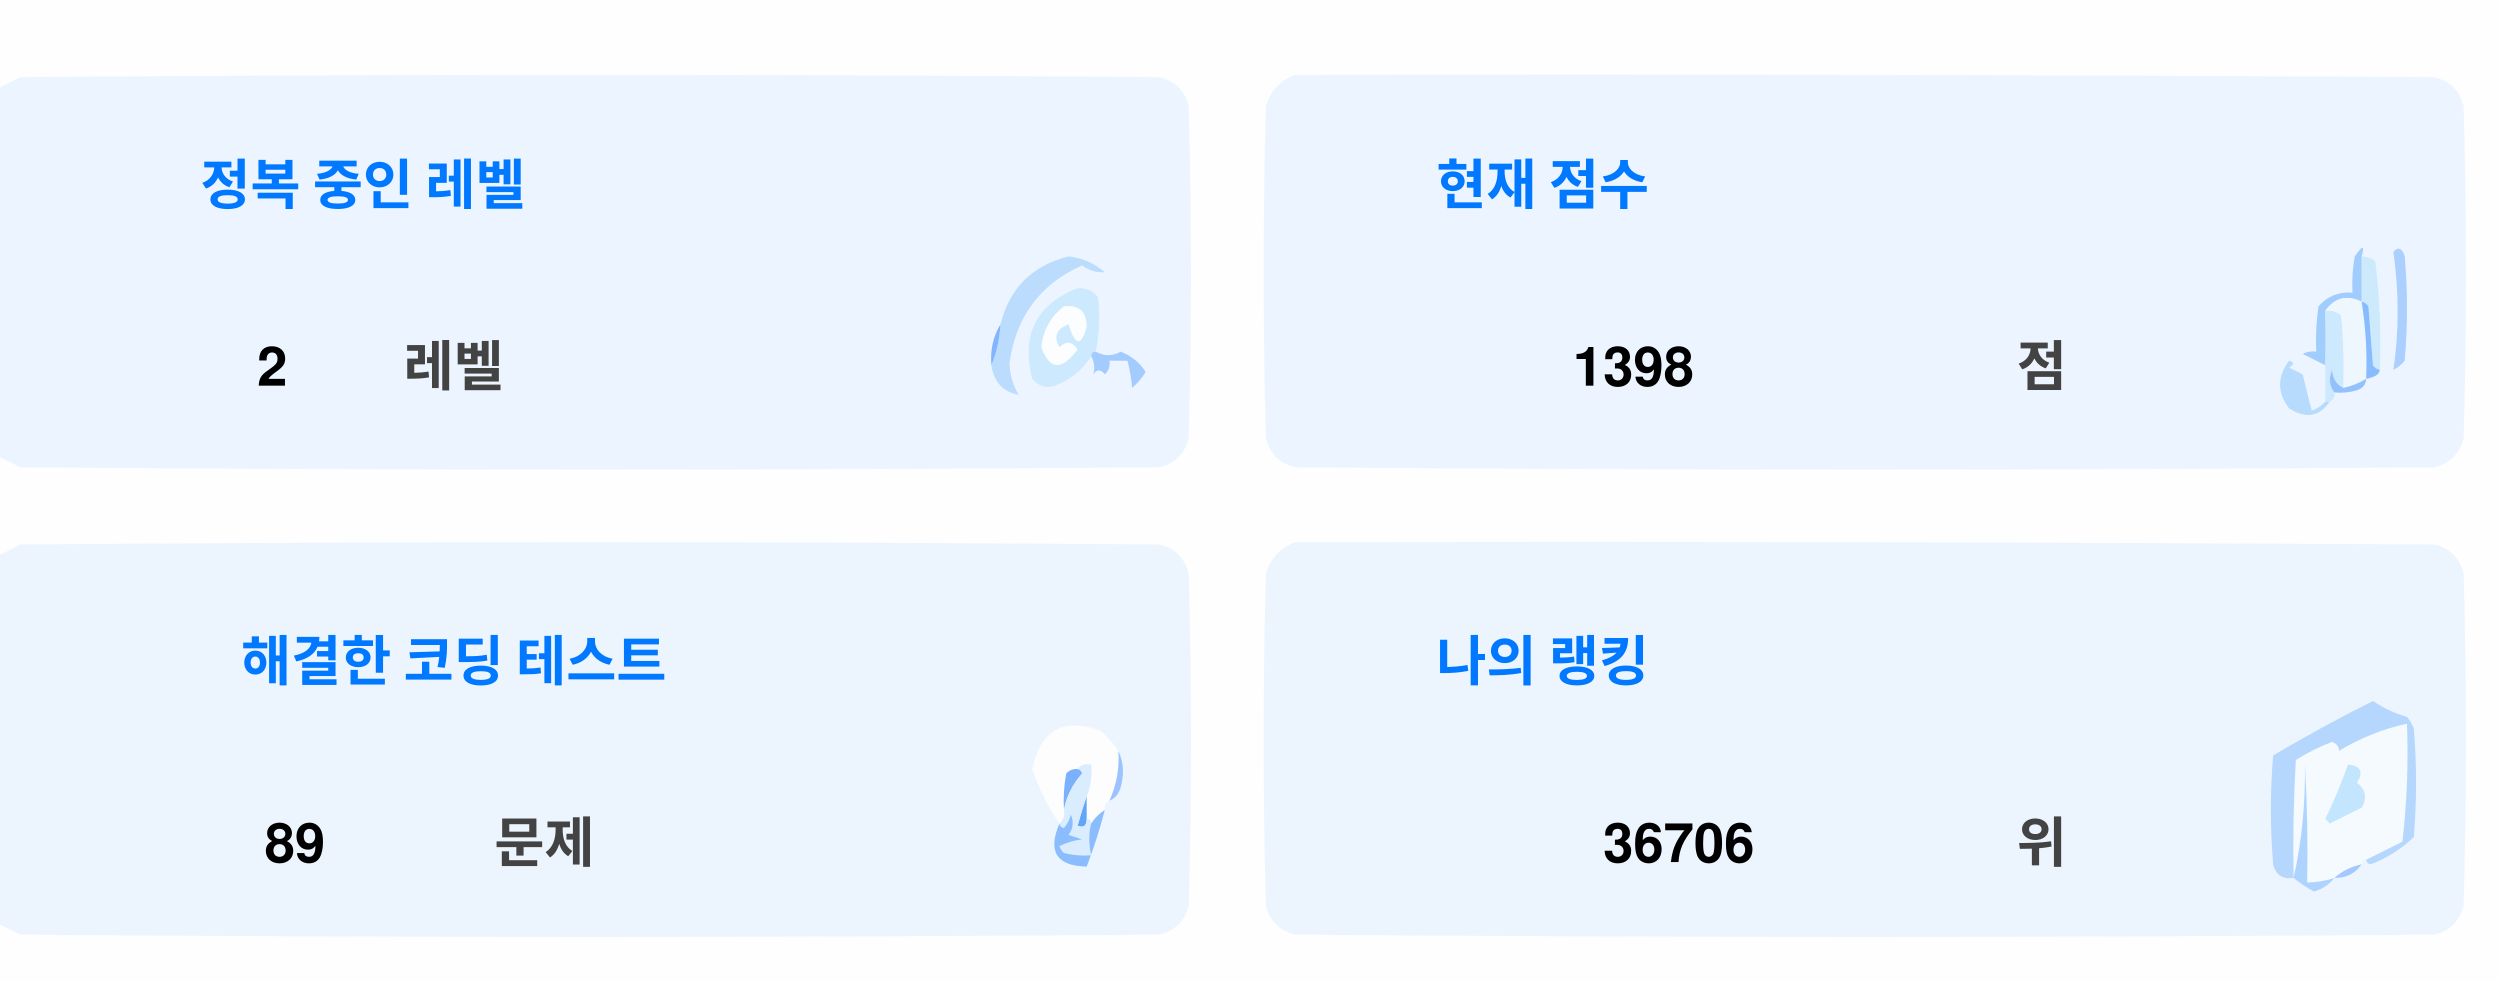
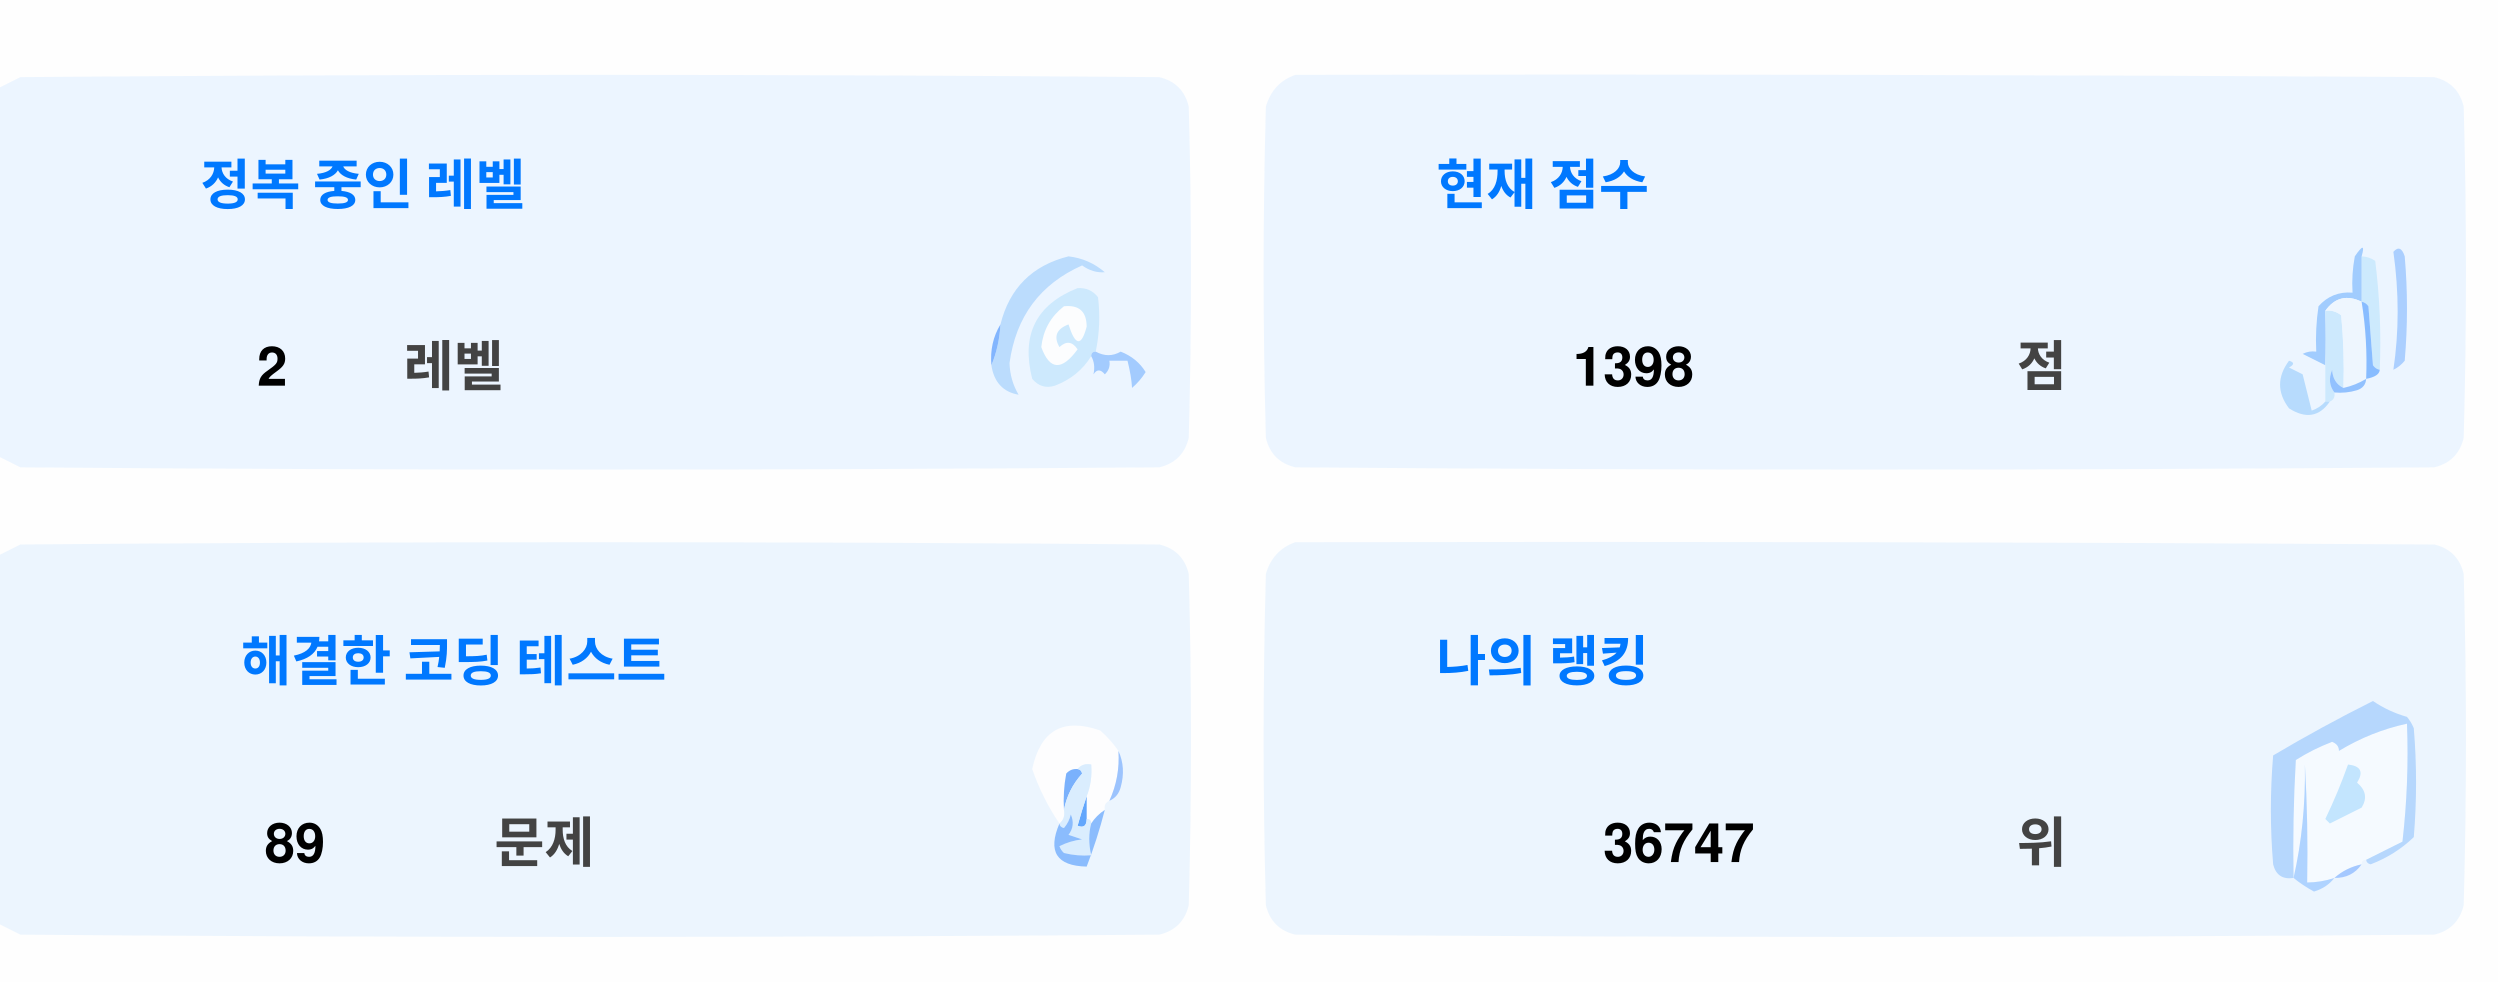
<svg xmlns="http://www.w3.org/2000/svg" version="1.1" width="551px" height="217px" style="shape-rendering:geometricPrecision; text-rendering:geometricPrecision; image-rendering:optimizeQuality; fill-rule:evenodd; clip-rule:evenodd">
  <style>.title {fill: #434343;font-size: 1rem;line-height: 1.5rem;font-weight: bold;font-family: -apple-system, BlinkMacSystemFont, Segoe UI, Helvetica, Arial, sans-serif, Apple Color Emoji, Segoe UI Emoji;}.desc {fill: #434343;font-size: 2.5rem;font-weight: bold;line-height: 1.5rem;font-family: -apple-system, BlinkMacSystemFont, Segoe UI, Helvetica, Arial, sans-serif, Apple Color Emoji, Segoe UI Emoji;}.desc-2 {fill: #434343;font-size: 1rem;font-weight: bold;line-height: 1.5rem;font-family: -apple-system, BlinkMacSystemFont, Segoe UI, Helvetica, Arial, sans-serif, Apple Color Emoji, Segoe UI Emoji;}.text, .desc {animation: twinkling 4s ease-in-out infinite;}@keyframes twinkling {40% { opacity: 1; }50% { opacity: 0.5; }60% { opacity: 1; }70% { opacity: 0.5; }80% { opacity: 1; }}</style>
  <g>
    <path style="opacity:1" fill="#fefefe" d="M -0.5,-0.5 C 183.167,-0.5 366.833,-0.5 550.5,-0.5C 550.5,71.833 550.5,144.167 550.5,216.5C 366.833,216.5 183.167,216.5 -0.5,216.5C -0.5,212.167 -0.5,207.833 -0.5,203.5C 1.14,204.32 2.807,205.153 4.5,206C 88.167,206.667 171.833,206.667 255.5,206C 259,205.167 261.167,203 262,199.5C 262.667,175.167 262.667,150.833 262,126.5C 261.167,123 259,120.833 255.5,120C 171.833,119.333 88.167,119.333 4.5,120C 2.807,120.847 1.14,121.68 -0.5,122.5C -0.5,115.167 -0.5,107.833 -0.5,100.5C 1.14,101.32 2.807,102.153 4.5,103C 88.167,103.667 171.833,103.667 255.5,103C 259,102.167 261.167,100 262,96.5C 262.667,72.167 262.667,47.833 262,23.5C 261.167,20 259,17.833 255.5,17C 171.833,16.333 88.167,16.333 4.5,17C 2.807,17.847 1.14,18.68 -0.5,19.5C -0.5,12.833 -0.5,6.167 -0.5,-0.5 Z" />
  </g>
  <g>
    <path style="opacity:1" fill="#ecf5ff" d="M -0.5,100.5 C -0.5,73.5 -0.5,46.5 -0.5,19.5C 1.14,18.68 2.807,17.847 4.5,17C 88.167,16.333 171.833,16.333 255.5,17C 259,17.833 261.167,20 262,23.5C 262.667,47.833 262.667,72.167 262,96.5C 261.167,100 259,102.167 255.5,103C 171.833,103.667 88.167,103.667 4.5,103C 2.807,102.153 1.14,101.32 -0.5,100.5 Z" />
  </g>
  <g>
    <path style="opacity:1" fill="#ecf5ff" d="M 285.5,16.5 C 369.167,16.333 452.834,16.5 536.5,17C 540,17.833 542.167,20 543,23.5C 543.667,47.833 543.667,72.167 543,96.5C 542.167,100 540,102.167 536.5,103C 452.833,103.667 369.167,103.667 285.5,103C 282,102.167 279.833,100 279,96.5C 278.333,72.167 278.333,47.833 279,23.5C 280.018,19.985 282.185,17.652 285.5,16.5 Z" />
  </g>
  <g>
    <path style="opacity:1" fill="#cdeafd" d="M 520.5,56.5 C 521.583,56.539 522.583,56.873 523.5,57.5C 524.498,65.472 524.831,73.472 524.5,81.5C 523.883,81.389 523.383,81.056 523,80.5C 522.667,76.167 522.333,71.833 522,67.5C 521.617,66.944 521.117,66.611 520.5,66.5C 520.5,63.167 520.5,59.833 520.5,56.5 Z" />
  </g>
  <g>
    <path style="opacity:1" fill="#abcfff" d="M 527.5,55.5 C 528.566,54.308 529.399,54.641 530,56.5C 530.667,64.167 530.667,71.833 530,79.5C 529.311,80.357 528.478,81.023 527.5,81.5C 528.758,73.08 528.758,64.414 527.5,55.5 Z" />
  </g>
  <g>
    <path style="opacity:1" fill="#bbdcfd" d="M 218.5,80.5 C 219.657,77.727 220.324,74.727 220.5,71.5C 222.49,63.51 227.49,58.51 235.5,56.5C 238.528,56.847 241.194,58.014 243.5,60C 241.744,60.141 240.078,59.641 238.5,58.5C 229.247,62.607 223.914,69.773 222.5,80C 222.565,82.526 223.232,84.859 224.5,87C 221.07,86.397 219.07,84.231 218.5,80.5 Z" />
  </g>
  <g>
    <path style="opacity:1" fill="#cde9fd" d="M 241.5,77.5 C 240.833,77.5 240.5,77.833 240.5,78.5C 238.628,81.529 235.961,83.695 232.5,85C 230.536,85.624 228.869,85.124 227.5,83.5C 225.021,73.791 228.354,67.124 237.5,63.5C 239.374,63.39 240.874,64.056 242,65.5C 242.497,69.524 242.331,73.524 241.5,77.5 Z" />
  </g>
  <g>
    <path style="opacity:1" fill="#fcfdfe" d="M 234.5,67.5 C 237.826,67.162 239.493,68.662 239.5,72C 238.334,76.434 237,76.267 235.5,71.5C 232.832,72.515 232.166,74.182 233.5,76.5C 235.017,75.089 236.351,75.256 237.5,77C 234.006,81.771 231.34,81.605 229.5,76.5C 229.904,72.771 231.571,69.771 234.5,67.5 Z" />
  </g>
  <g>
    <path style="opacity:1" fill="#a1ccfe" d="M 520.5,56.5 C 520.5,59.833 520.5,63.167 520.5,66.5C 517.238,64.922 514.572,65.589 512.5,68.5C 512.617,72.81 512.617,76.81 512.5,80.5C 510.86,79.68 509.193,78.847 507.5,78C 508.448,77.517 509.448,77.35 510.5,77.5C 510.335,74.15 510.502,70.817 511,67.5C 512.995,65.253 515.495,64.253 518.5,64.5C 518.336,61.813 518.503,59.146 519,56.5C 520.731,53.969 521.231,53.969 520.5,56.5 Z" />
  </g>
  <g>
    <path style="opacity:1" fill="#cde9fd" d="M 512.5,68.5 C 513.822,68.33 514.989,68.663 516,69.5C 516.499,74.823 516.666,80.156 516.5,85.5C 514.955,84.77 514.122,83.437 514,81.5C 513.22,83.387 513.387,85.054 514.5,86.5C 514.672,87.492 514.338,88.158 513.5,88.5C 513.167,88.5 512.833,88.5 512.5,88.5C 512.5,85.833 512.5,83.167 512.5,80.5C 512.617,76.81 512.617,72.81 512.5,68.5 Z" />
  </g>
  <g>
    <path style="opacity:1" fill="#eef6fe" d="M 520.5,66.5 C 521.407,72.106 521.74,77.773 521.5,83.5C 519.95,84.441 518.284,85.108 516.5,85.5C 516.666,80.156 516.499,74.823 516,69.5C 514.989,68.663 513.822,68.33 512.5,68.5C 514.572,65.589 517.238,64.922 520.5,66.5 Z" />
  </g>
  <g>
    <path style="opacity:1" fill="#88bcff" d="M 520.5,66.5 C 521.117,66.611 521.617,66.944 522,67.5C 522.333,71.833 522.667,76.167 523,80.5C 523.383,81.056 523.883,81.389 524.5,81.5C 524.445,82.469 523.445,83.136 521.5,83.5C 521.74,77.773 521.407,72.106 520.5,66.5 Z" />
  </g>
  <g>
    <path style="opacity:1" fill="#82b5fe" d="M 220.5,71.5 C 220.324,74.727 219.657,77.727 218.5,80.5C 218.215,77.171 218.882,74.171 220.5,71.5 Z" />
  </g>
  <g>
    <path style="opacity:1" fill="#a3cbfe" d="M 240.5,78.5 C 240.5,77.833 240.833,77.5 241.5,77.5C 243.391,78.536 245.224,78.536 247,77.5C 249.391,78.429 251.225,79.929 252.5,82C 251.681,83.319 250.681,84.486 249.5,85.5C 249.409,83.777 249.075,81.777 248.5,79.5C 247.167,79.5 245.833,79.5 244.5,79.5C 244.719,80.675 244.386,81.675 243.5,82.5C 242.575,81.359 241.741,81.359 241,82.5C 241.331,80.981 241.164,79.648 240.5,78.5 Z" />
  </g>
  <g>
    <path style="opacity:1" fill="#b7dbfd" d="M 512.5,88.5 C 512.833,88.5 513.167,88.5 513.5,88.5C 511.199,91.857 508.199,92.357 504.5,90C 501.872,86.535 501.872,83.035 504.5,79.5C 505.696,79.846 505.696,80.346 504.5,81C 505.5,81.5 506.5,82 507.5,82.5C 508.167,85.167 508.833,87.833 509.5,90.5C 510.739,90.058 511.739,89.391 512.5,88.5 Z" />
  </g>
  <g>
    <path style="opacity:1" fill="#92c1fe" d="M 516.5,85.5 C 518.284,85.108 519.95,84.441 521.5,83.5C 521.423,84.75 520.756,85.583 519.5,86C 517.866,86.493 516.199,86.66 514.5,86.5C 513.387,85.054 513.22,83.387 514,81.5C 514.122,83.437 514.955,84.77 516.5,85.5 Z" />
  </g>
  <g>
    <path style="opacity:1" fill="#ecf5fe" d="M -0.5,203.5 C -0.5,176.5 -0.5,149.5 -0.5,122.5C 1.14,121.68 2.807,120.847 4.5,120C 88.167,119.333 171.833,119.333 255.5,120C 259,120.833 261.167,123 262,126.5C 262.667,150.833 262.667,175.167 262,199.5C 261.167,203 259,205.167 255.5,206C 171.833,206.667 88.167,206.667 4.5,206C 2.807,205.153 1.14,204.32 -0.5,203.5 Z" />
  </g>
  <g>
    <path style="opacity:1" fill="#ecf5fe" d="M 285.5,119.5 C 369.167,119.333 452.834,119.5 536.5,120C 540,120.833 542.167,123 543,126.5C 543.667,150.833 543.667,175.167 543,199.5C 542.167,203 540,205.167 536.5,206C 452.833,206.667 369.167,206.667 285.5,206C 282,205.167 279.833,203 279,199.5C 278.333,175.167 278.333,150.833 279,126.5C 280.018,122.985 282.185,120.652 285.5,119.5 Z" />
  </g>
  <g>
    <path style="opacity:1" fill="#fdfdfe" d="M 246.5,165.5 C 246.758,169.367 246.092,173.034 244.5,176.5C 243.662,176.842 243.328,177.508 243.5,178.5C 242.272,179.306 241.272,180.306 240.5,181.5C 240.5,180.833 240.167,180.5 239.5,180.5C 239.5,178.833 239.5,177.167 239.5,175.5C 240.369,173.283 240.702,170.95 240.5,168.5C 239.209,168.263 238.209,168.596 237.5,169.5C 236.504,169.414 235.671,169.748 235,170.5C 234.503,173.146 234.336,175.813 234.5,178.5C 234.737,179.791 234.404,180.791 233.5,181.5C 230.986,177.806 228.986,173.806 227.5,169.5C 229.309,160.957 234.309,158.124 242.5,161C 244.07,162.397 245.404,163.897 246.5,165.5 Z" />
  </g>
  <g>
    <path style="opacity:1" fill="#f5faff" d="M 521.5,189.5 C 520.833,189.5 520.5,189.833 520.5,190.5C 518.181,190.992 516.181,191.992 514.5,193.5C 512.565,194.15 510.565,194.483 508.5,194.5C 508.666,185.827 508.5,177.16 508,168.5C 508.141,177.227 507.308,185.56 505.5,193.5C 505.334,184.827 505.5,176.16 506,167.5C 508.527,165.903 511.194,164.57 514,163.5C 515.011,163.892 515.511,164.559 515.5,165.5C 520.21,162.641 525.21,160.641 530.5,159.5C 530.831,168.192 530.498,176.859 529.5,185.5C 526.807,186.847 524.14,188.18 521.5,189.5 Z" />
  </g>
  <g>
    <path style="opacity:1" fill="#b6d7fd" d="M 521.5,189.5 C 524.14,188.18 526.807,186.847 529.5,185.5C 530.498,176.859 530.831,168.192 530.5,159.5C 525.21,160.641 520.21,162.641 515.5,165.5C 515.511,164.559 515.011,163.892 514,163.5C 511.194,164.57 508.527,165.903 506,167.5C 505.5,176.16 505.334,184.827 505.5,193.5C 503.089,193.863 501.589,192.863 501,190.5C 500.333,182.5 500.333,174.5 501,166.5C 508.173,162.246 515.507,158.246 523,154.5C 525.304,156.068 527.804,157.235 530.5,158C 531.126,158.75 531.626,159.584 532,160.5C 532.667,168.5 532.667,176.5 532,184.5C 529.292,187.111 526.125,189.111 522.5,190.5C 521.893,190.376 521.56,190.043 521.5,189.5 Z" />
  </g>
  <g>
    <path style="opacity:1" fill="#c3e5fe" d="M 517.5,168.5 C 520.317,168.801 520.984,170.134 519.5,172.5C 521.439,174.122 521.772,175.956 520.5,178C 518.167,179.167 515.833,180.333 513.5,181.5C 513.167,181.167 512.833,180.833 512.5,180.5C 514.414,176.515 516.081,172.515 517.5,168.5 Z" />
  </g>
  <g>
    <path style="opacity:1" fill="#7ab1fc" d="M 237.5,169.5 C 238.043,169.56 238.376,169.893 238.5,170.5C 236.395,172.836 235.062,175.503 234.5,178.5C 234.336,175.813 234.503,173.146 235,170.5C 235.671,169.748 236.504,169.414 237.5,169.5 Z" />
  </g>
  <g>
    <path style="opacity:1" fill="#afd3ff" d="M 514.5,193.5 C 513.378,194.947 511.878,195.947 510,196.5C 508.348,195.601 506.848,194.601 505.5,193.5C 507.308,185.56 508.141,177.227 508,168.5C 508.5,177.16 508.666,185.827 508.5,194.5C 510.565,194.483 512.565,194.15 514.5,193.5 Z" />
  </g>
  <g>
    <path style="opacity:1" fill="#9cc3fd" d="M 246.5,165.5 C 247.634,167.966 247.801,170.633 247,173.5C 246.623,174.942 245.79,175.942 244.5,176.5C 246.092,173.034 246.758,169.367 246.5,165.5 Z" />
  </g>
  <g>
    <path style="opacity:1" fill="#62a6fc" d="M 239.5,175.5 C 239.5,177.167 239.5,178.833 239.5,180.5C 239.483,182.028 238.816,182.528 237.5,182C 238.117,179.723 238.784,177.556 239.5,175.5 Z" />
  </g>
  <g>
    <path style="opacity:1" fill="#daedfe" d="M 237.5,169.5 C 238.209,168.596 239.209,168.263 240.5,168.5C 240.702,170.95 240.369,173.283 239.5,175.5C 238.784,177.556 238.117,179.723 237.5,182C 238.816,182.528 239.483,182.028 239.5,180.5C 240.167,180.5 240.5,180.833 240.5,181.5C 239.918,183.669 239.918,186.002 240.5,188.5C 238.473,188.662 236.473,188.495 234.5,188C 234.043,187.586 233.709,187.086 233.5,186.5C 235.078,185.702 236.744,185.202 238.5,185C 237.5,184.667 236.5,184.333 235.5,184C 236.554,182.612 236.72,181.112 236,179.5C 235.751,180.624 235.251,181.624 234.5,182.5C 233.893,182.376 233.56,182.043 233.5,181.5C 234.404,180.791 234.737,179.791 234.5,178.5C 235.062,175.503 236.395,172.836 238.5,170.5C 238.376,169.893 238.043,169.56 237.5,169.5 Z" />
  </g>
  <g>
    <path style="opacity:1" fill="#8bbcfd" d="M 243.5,178.5 C 242.395,182.803 241.062,186.969 239.5,191C 232.857,190.847 230.857,187.68 233.5,181.5C 233.56,182.043 233.893,182.376 234.5,182.5C 235.251,181.624 235.751,180.624 236,179.5C 236.72,181.112 236.554,182.612 235.5,184C 236.5,184.333 237.5,184.667 238.5,185C 236.744,185.202 235.078,185.702 233.5,186.5C 233.709,187.086 234.043,187.586 234.5,188C 236.473,188.495 238.473,188.662 240.5,188.5C 239.918,186.002 239.918,183.669 240.5,181.5C 241.272,180.306 242.272,179.306 243.5,178.5 Z" />
  </g>
  <g>
    <path style="opacity:1" fill="#a4c8ff" d="M 520.5,190.5 C 519.089,192.539 517.089,193.539 514.5,193.5C 516.181,191.992 518.181,190.992 520.5,190.5 Z" />
  </g>
  <text text-anchor="middle" x="80" y="45" class="title" style="fill:#0078ff;" stroke="#none" stroke-width="1">정복 중인 레벨</text>
  <text text-anchor="middle" x="60" y="85" class="desc" style="fill:#000000;" stroke="#none" stroke-width="1">2</text>
  <text text-anchor="middle" x="100" y="85" class="desc-2" style="fill:#434343;" stroke="#none" stroke-width="1">레벨</text>
  <text text-anchor="middle" x="340" y="45" class="title" style="fill:#0078ff;" stroke="#none" stroke-width="1">현재 점수</text>
  <text text-anchor="middle" x="360" y="85" class="desc" style="fill:#000000;" stroke="#none" stroke-width="1">1398</text>
  <text text-anchor="middle" x="450" y="85" class="desc-2" style="fill:#434343;" stroke="#none" stroke-width="1">점</text>
  <text text-anchor="middle" x="100" y="150" class="title" style="fill:#0078ff;" stroke="#none" stroke-width="1">해결한 코딩 테스트</text>
  <text text-anchor="middle" x="65" y="190" class="desc" style="fill:#000000;" stroke="#none" stroke-width="1">89</text>
  <text text-anchor="middle" x="120" y="190" class="desc-2" style="fill:#434343;" stroke="#none" stroke-width="1">문제</text>
  <text text-anchor="middle" x="340" y="150" class="title" style="fill:#0078ff;" stroke="#none" stroke-width="1">나의 랭킹</text>
-   <text text-anchor="middle" x="370" y="190" class="desc" style="fill:#000000;" stroke="#none" stroke-width="1">36706</text>
+   <text text-anchor="middle" x="370" y="190" class="desc" style="fill:#000000;" stroke="#none" stroke-width="1">36747</text>
  <text text-anchor="middle" x="450" y="190" class="desc-2" style="fill:#434343;" stroke="#none" stroke-width="1">위</text>
</svg>
